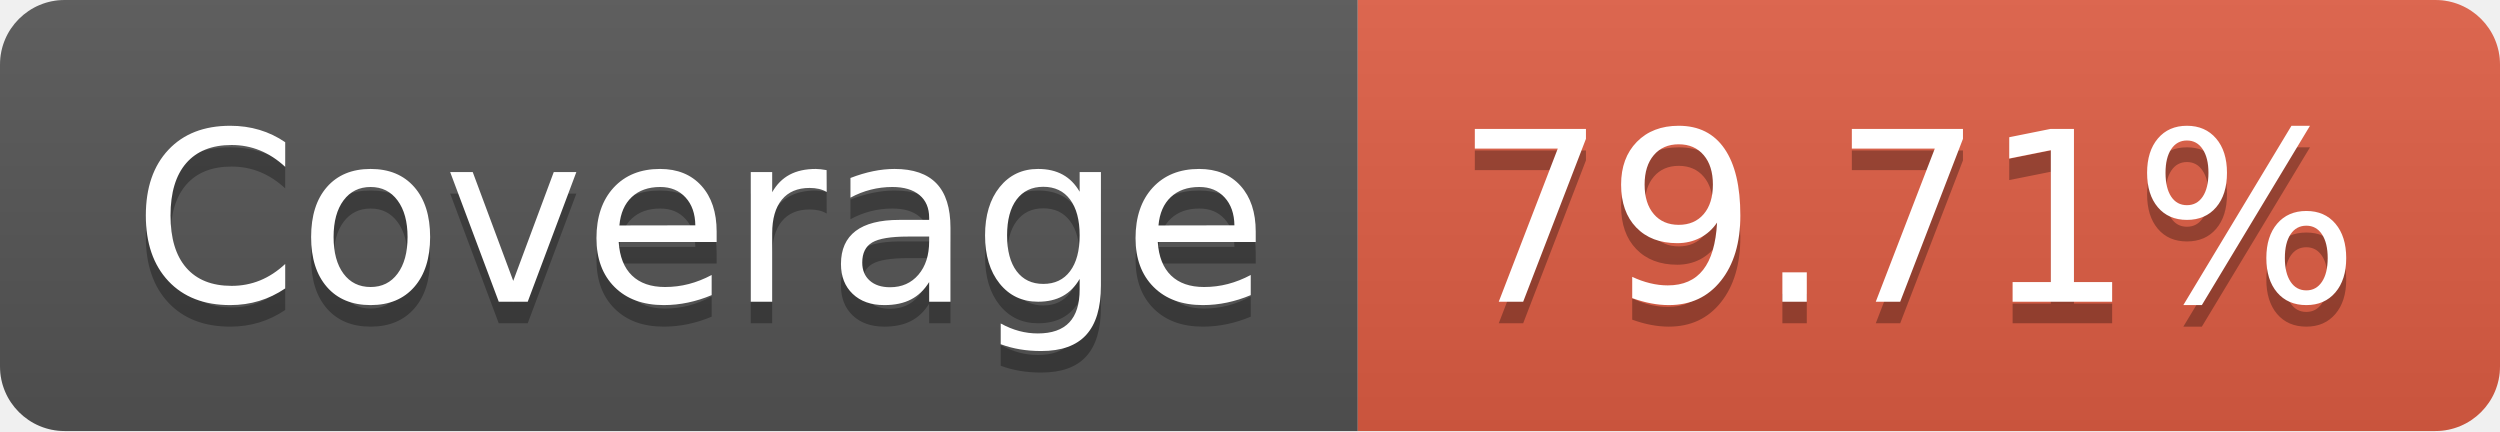
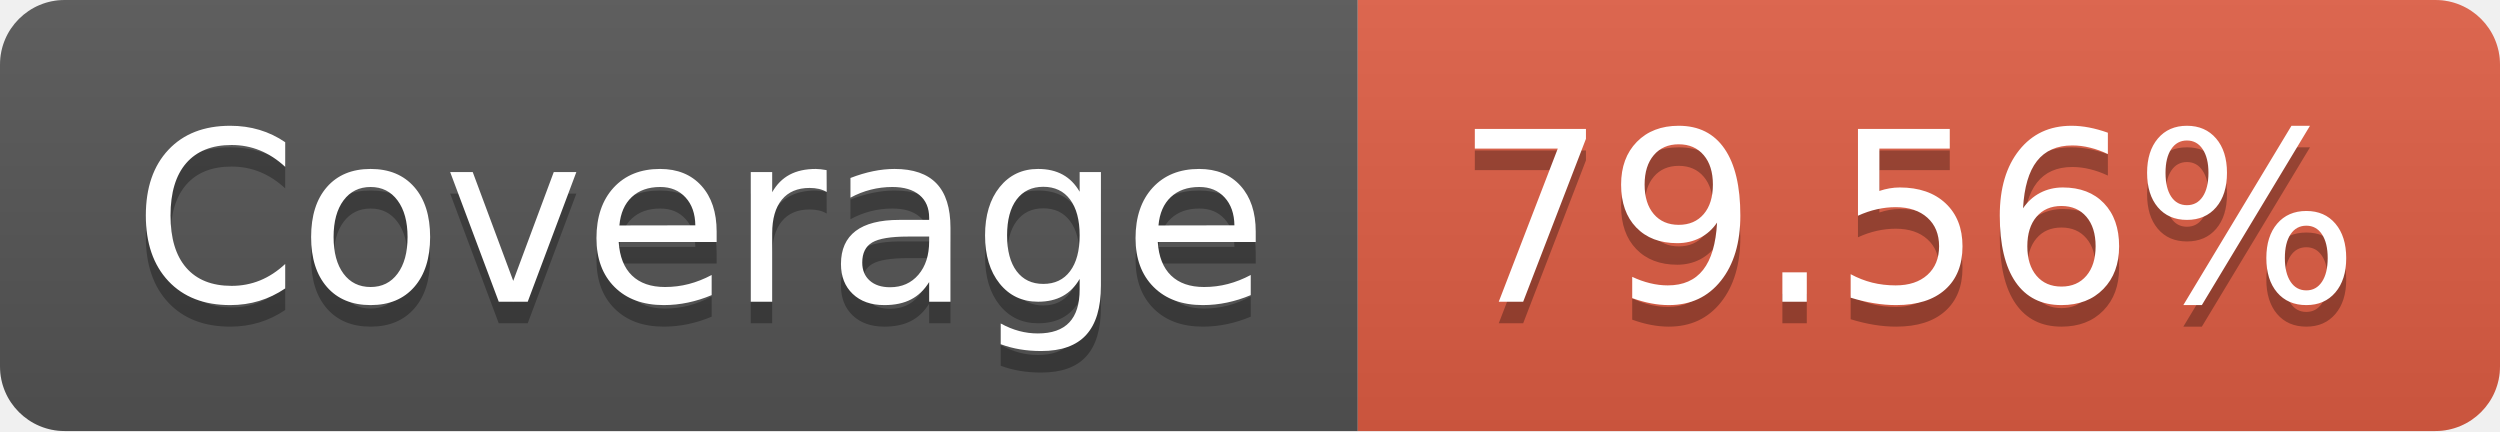
- <svg xmlns="http://www.w3.org/2000/svg" width="116" height="20" role="img" aria-label="Coverage: 79.71%">
+ <svg xmlns="http://www.w3.org/2000/svg" width="116" height="20" role="img" aria-label="Coverage: 79.56%">
  <linearGradient id="s" x2="0" y2="100%">
    <stop offset="0" stop-color="#bbb" stop-opacity=".1" />
    <stop offset="1" stop-opacity=".1" />
  </linearGradient>
  <clipPath id="r">
    <rect width="116" height="20" rx="3" fill="#fff" />
  </clipPath>
  <g clip-path="url(#r)">
    <rect width="63" height="20" fill="#555" />
    <rect x="63" width="53" height="20" fill="#e05d44" />
    <rect width="116" height="20" fill="url(#s)" />
  </g>
  <g fill="#fff" text-anchor="middle" font-family="Verdana,Geneva,DejaVu Sans,sans-serif" text-rendering="geometricPrecision" font-size="110">
    <text aria-hidden="true" x="325" y="150" fill="#010101" fill-opacity=".3" transform="scale(.1)" textLength="530">Coverage</text>
    <text x="325" y="140" transform="scale(.1)" fill="#fff" textLength="530">Coverage</text>
-     <text aria-hidden="true" x="885" y="150" fill="#010101" fill-opacity=".3" transform="scale(.1)" textLength="430">79.71%</text>
-     <text x="885" y="140" transform="scale(.1)" fill="#fff" textLength="430">79.71%</text>
+     <text aria-hidden="true" x="885" y="150" fill="#010101" fill-opacity=".3" transform="scale(.1)" textLength="430">79.56%</text>
+     <text x="885" y="140" transform="scale(.1)" fill="#fff" textLength="430">79.56%</text>
  </g>
</svg>
